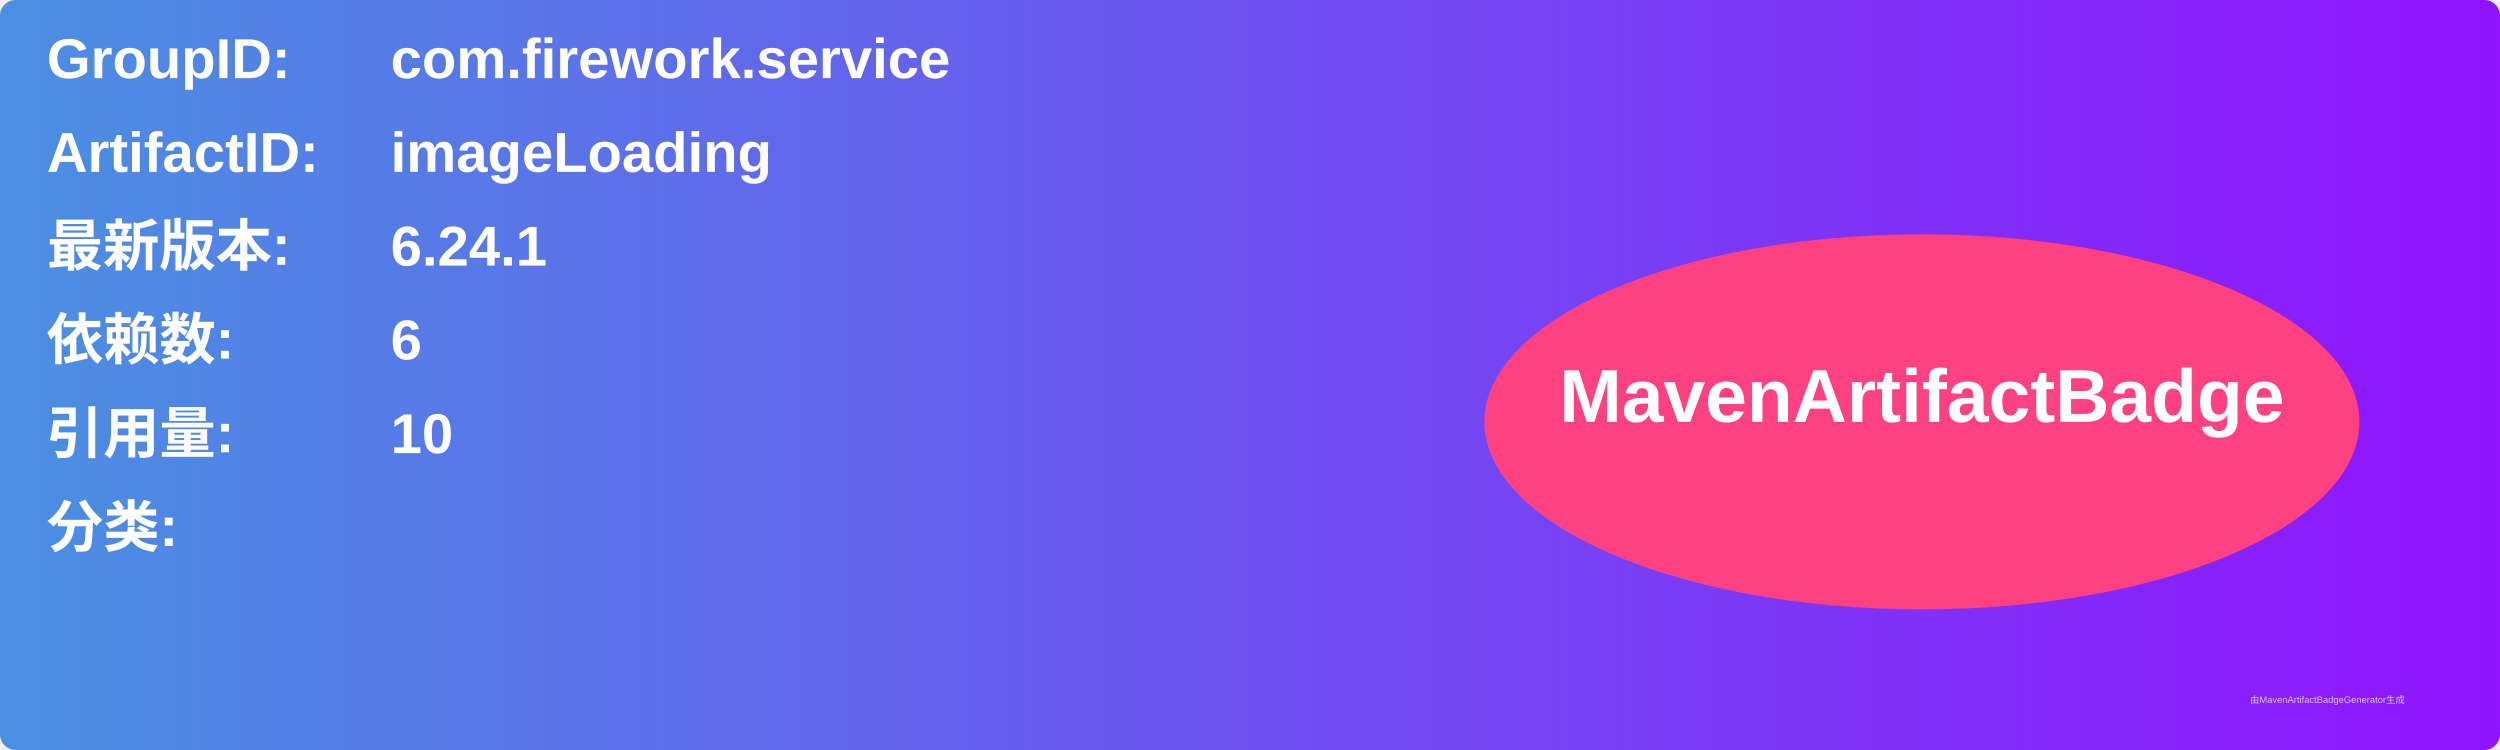
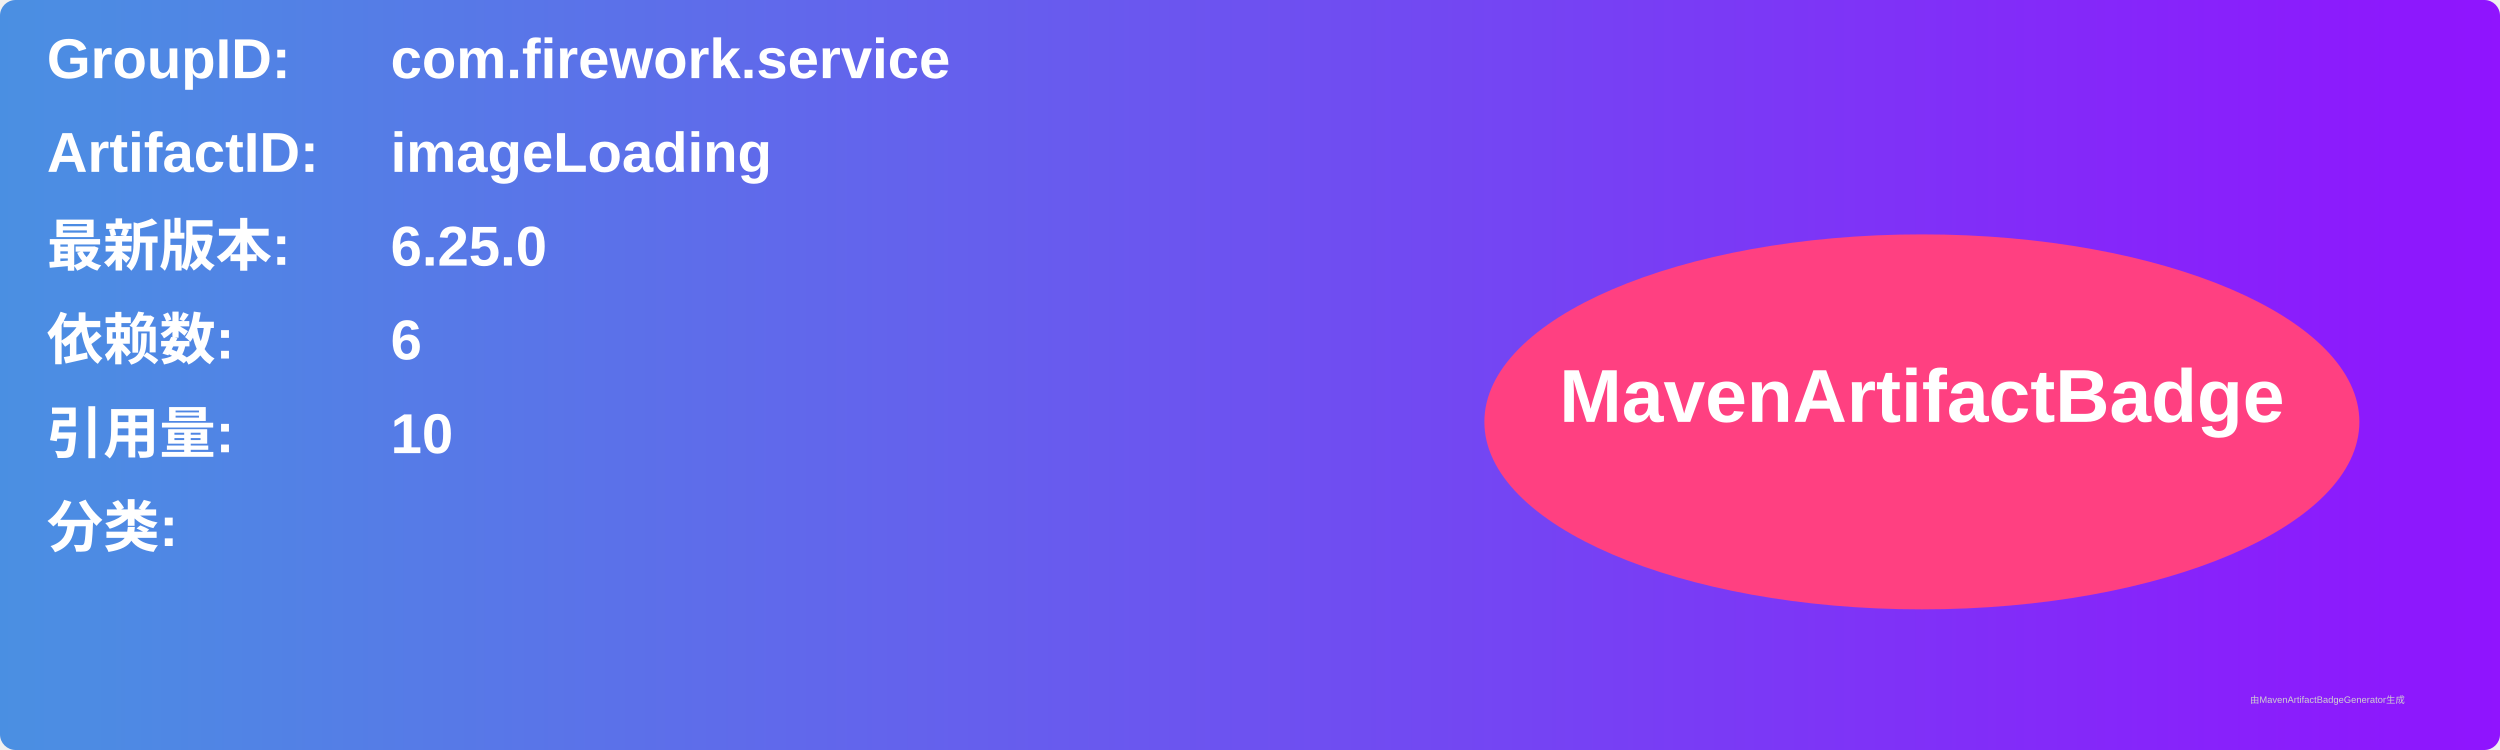
<svg xmlns="http://www.w3.org/2000/svg" width="800" height="240" viewBox="0 0 800 240">
  <linearGradient id="grad" x1="0%" y1="0%" x2="100%" y2="0%">
    <stop offset="0%" stop-color="#4a90e2" />
    <stop offset="100%" stop-color="#9013fe" />
  </linearGradient>
  <rect width="100%" height="100%" rx="5" ry="5" fill="url(#grad)" />
  <g transform="translate(15, 15)">
    <text x="0" y="10" font-family="Arial" font-size="18" fill="white" font-weight="bold" width="260">GroupID:</text>
    <text x="110" y="10" font-family="Arial" font-size="18" fill="white" font-weight="bold" width="460">com.firework.service</text>
    <text x="0" y="40" font-family="Arial" font-size="18" fill="white" font-weight="bold" width="260">ArtifactID:</text>
    <text x="110" y="40" font-family="Arial" font-size="18" fill="white" font-weight="bold" width="460">imageLoading</text>
    <text x="0" y="70" font-family="Arial" font-size="18" fill="white" font-weight="bold">最新版本:</text>
    <text x="110" y="70" font-family="Arial" font-size="18" fill="white" font-weight="bold">
-       <tspan font-weight="bold">6.24.1</tspan>
+       <tspan font-weight="bold">6.25.0</tspan>
    </text>
    <text x="0" y="100" font-family="Arial" font-size="18" fill="white" font-weight="bold">依赖数: </text>
    <text x="110" y="100" font-family="Arial" font-size="18" fill="white">
      <tspan font-weight="bold">6</tspan>
    </text>
    <text x="0" y="130" font-family="Arial" font-size="18" fill="white" font-weight="bold">引用量: </text>
    <text x="110" y="130" font-family="Arial" font-size="18" fill="white">
      <tspan font-weight="bold">10</tspan>
    </text>
    <text x="0" y="160" font-family="Arial" font-size="18" fill="white" font-weight="bold">分类:</text>
    <text x="10" y="190" font-family="Arial" font-size="10" fill="white">
      <tspan font-weight="bold" />
    </text>
    <ellipse cx="600" cy="120" rx="140" ry="60" fill="#ff4081" />
    <text x="600" y="120" text-anchor="middle" font-family="Arial" font-size="24" fill="white" font-weight="bold">MavenArtifactBadge</text>
  </g>
  <text x="720" y="225" font-family="Arial" font-size="3" fill="#d0d0d0">由MavenArtifactBadgeGenerator生成</text>
</svg>
